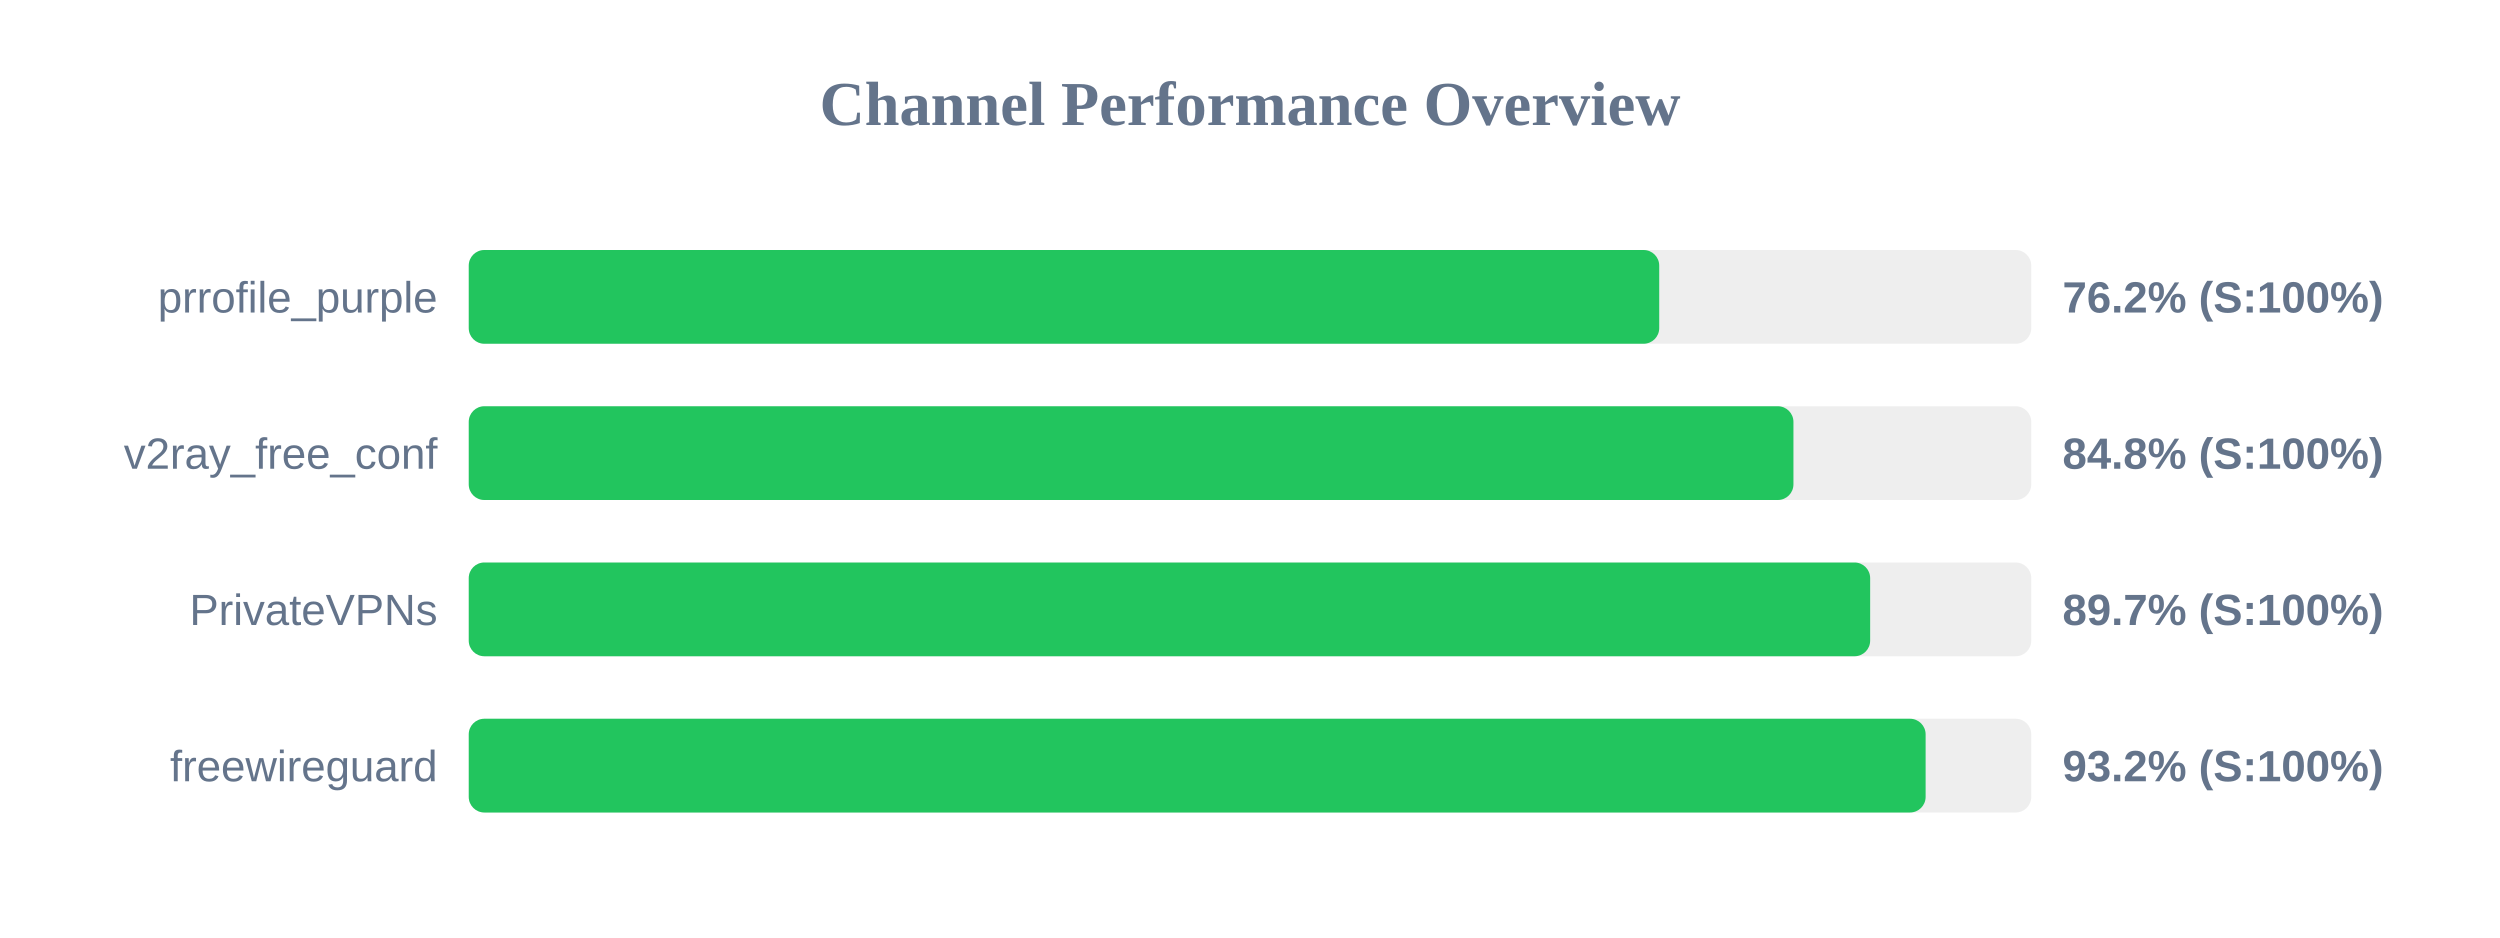
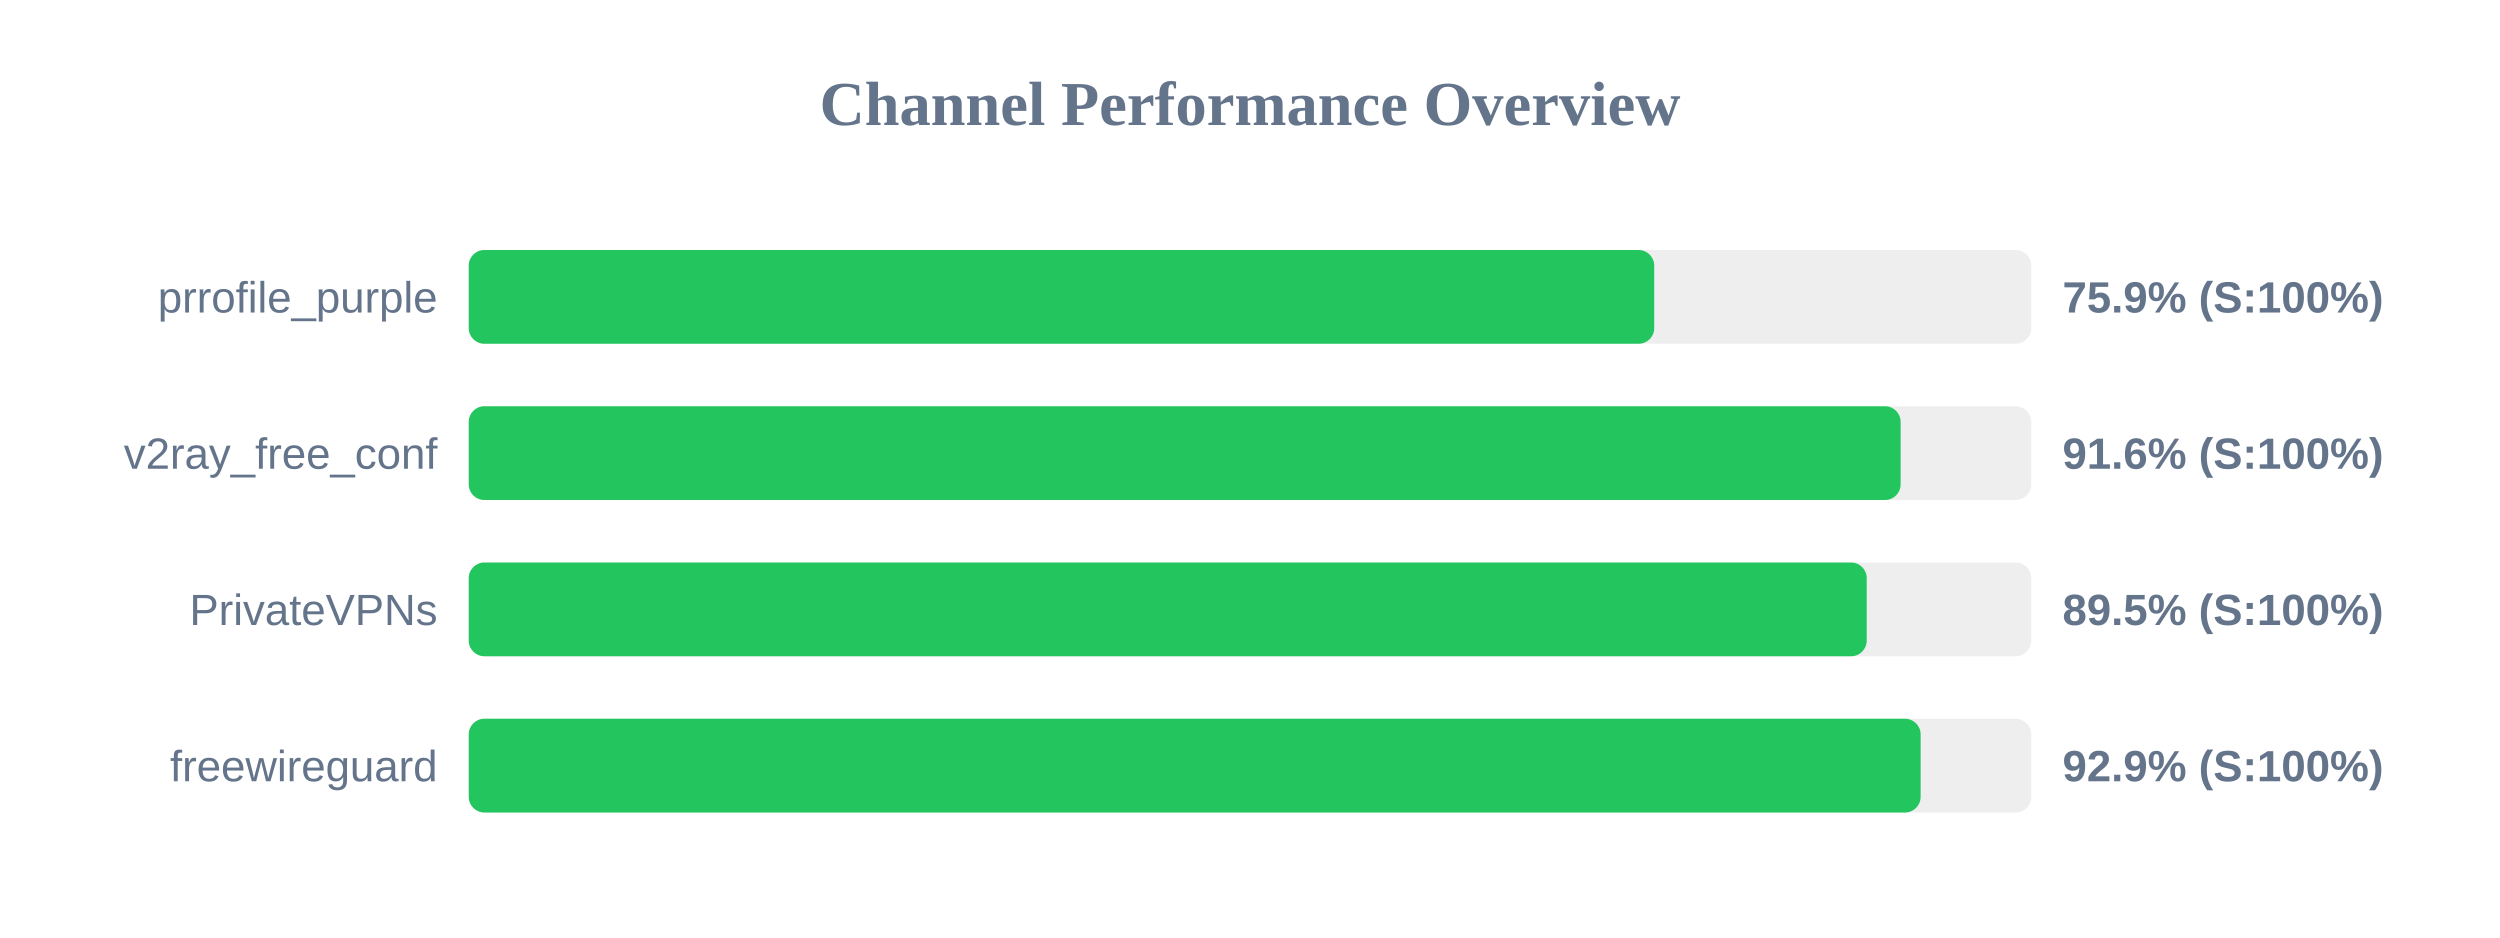
<svg xmlns="http://www.w3.org/2000/svg" width="800" height="300" version="1.1">
  <style>
        .row { font: 14px Arial; fill: #64748b; }
        .score { font: bold 14px Arial; fill: #64748b; }
    </style>
  <text x="400" y="40" text-anchor="middle" font-size="20px" font-weight="bold" fill="#64748b">Channel Performance Overview</text>
  <rect x="150" y="80" width="500" height="30" fill="#eee" rx="5" />
-   <rect x="150" y="80" width="380.95" height="30" fill="#22c55e" rx="5" />
+   <rect x="150" y="80" width="379.35" height="30" fill="#22c55e" rx="5" />
  <text x="140" y="100" text-anchor="end" class="row">prrofile_purple</text>
-   <text x="660" y="100" text-anchor="start" class="score">76.2% (S:100%)</text>
+   <text x="660" y="100" text-anchor="start" class="score">75.9% (S:100%)</text>
  <rect x="150" y="130" width="500" height="30" fill="#eee" rx="5" />
-   <rect x="150" y="130" width="423.9" height="30" fill="#22c55e" rx="5" />
+   <rect x="150" y="130" width="458.2" height="30" fill="#22c55e" rx="5" />
  <text x="140" y="150" text-anchor="end" class="row">v2ray_free_conf</text>
-   <text x="660" y="150" text-anchor="start" class="score">84.8% (S:100%)</text>
+   <text x="660" y="150" text-anchor="start" class="score">91.6% (S:100%)</text>
  <rect x="150" y="180" width="500" height="30" fill="#eee" rx="5" />
-   <rect x="150" y="180" width="448.45" height="30" fill="#22c55e" rx="5" />
+   <rect x="150" y="180" width="447.35" height="30" fill="#22c55e" rx="5" />
  <text x="140" y="200" text-anchor="end" class="row">PrivateVPNs</text>
-   <text x="660" y="200" text-anchor="start" class="score">89.7% (S:100%)</text>
+   <text x="660" y="200" text-anchor="start" class="score">89.5% (S:100%)</text>
  <rect x="150" y="230" width="500" height="30" fill="#eee" rx="5" />
-   <rect x="150" y="230" width="466.2" height="30" fill="#22c55e" rx="5" />
+   <rect x="150" y="230" width="464.6" height="30" fill="#22c55e" rx="5" />
  <text x="140" y="250" text-anchor="end" class="row">freewireguard</text>
-   <text x="660" y="250" text-anchor="start" class="score">93.2% (S:100%)</text>
+   <text x="660" y="250" text-anchor="start" class="score">92.9% (S:100%)</text>
</svg>
